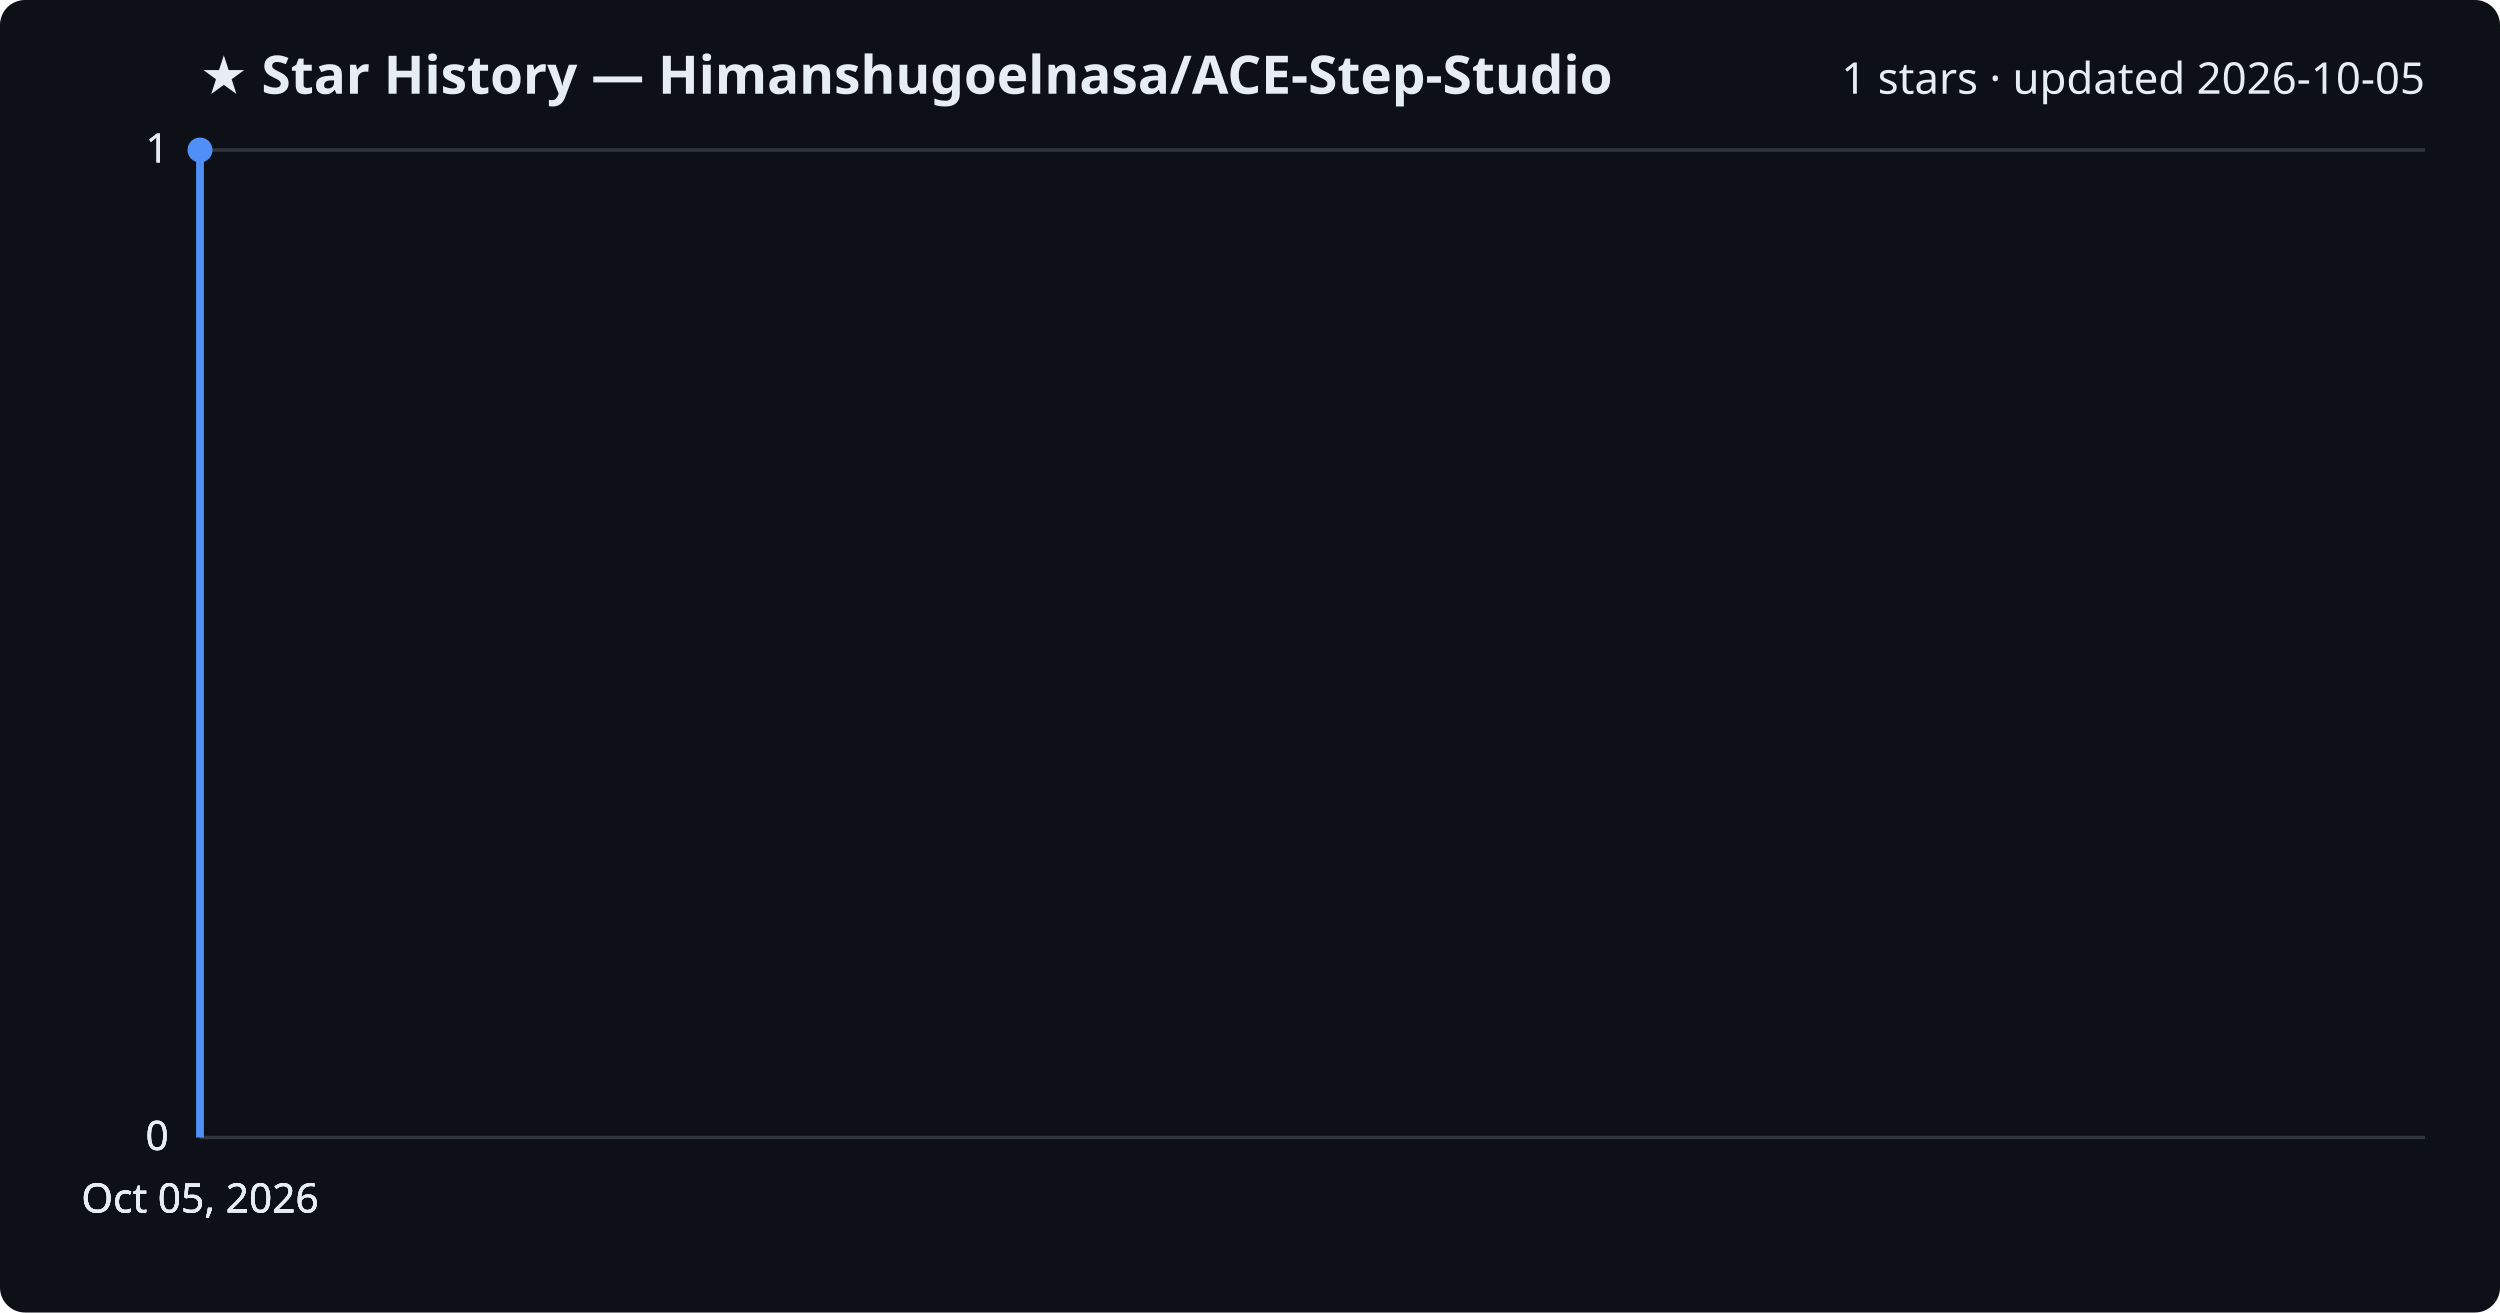
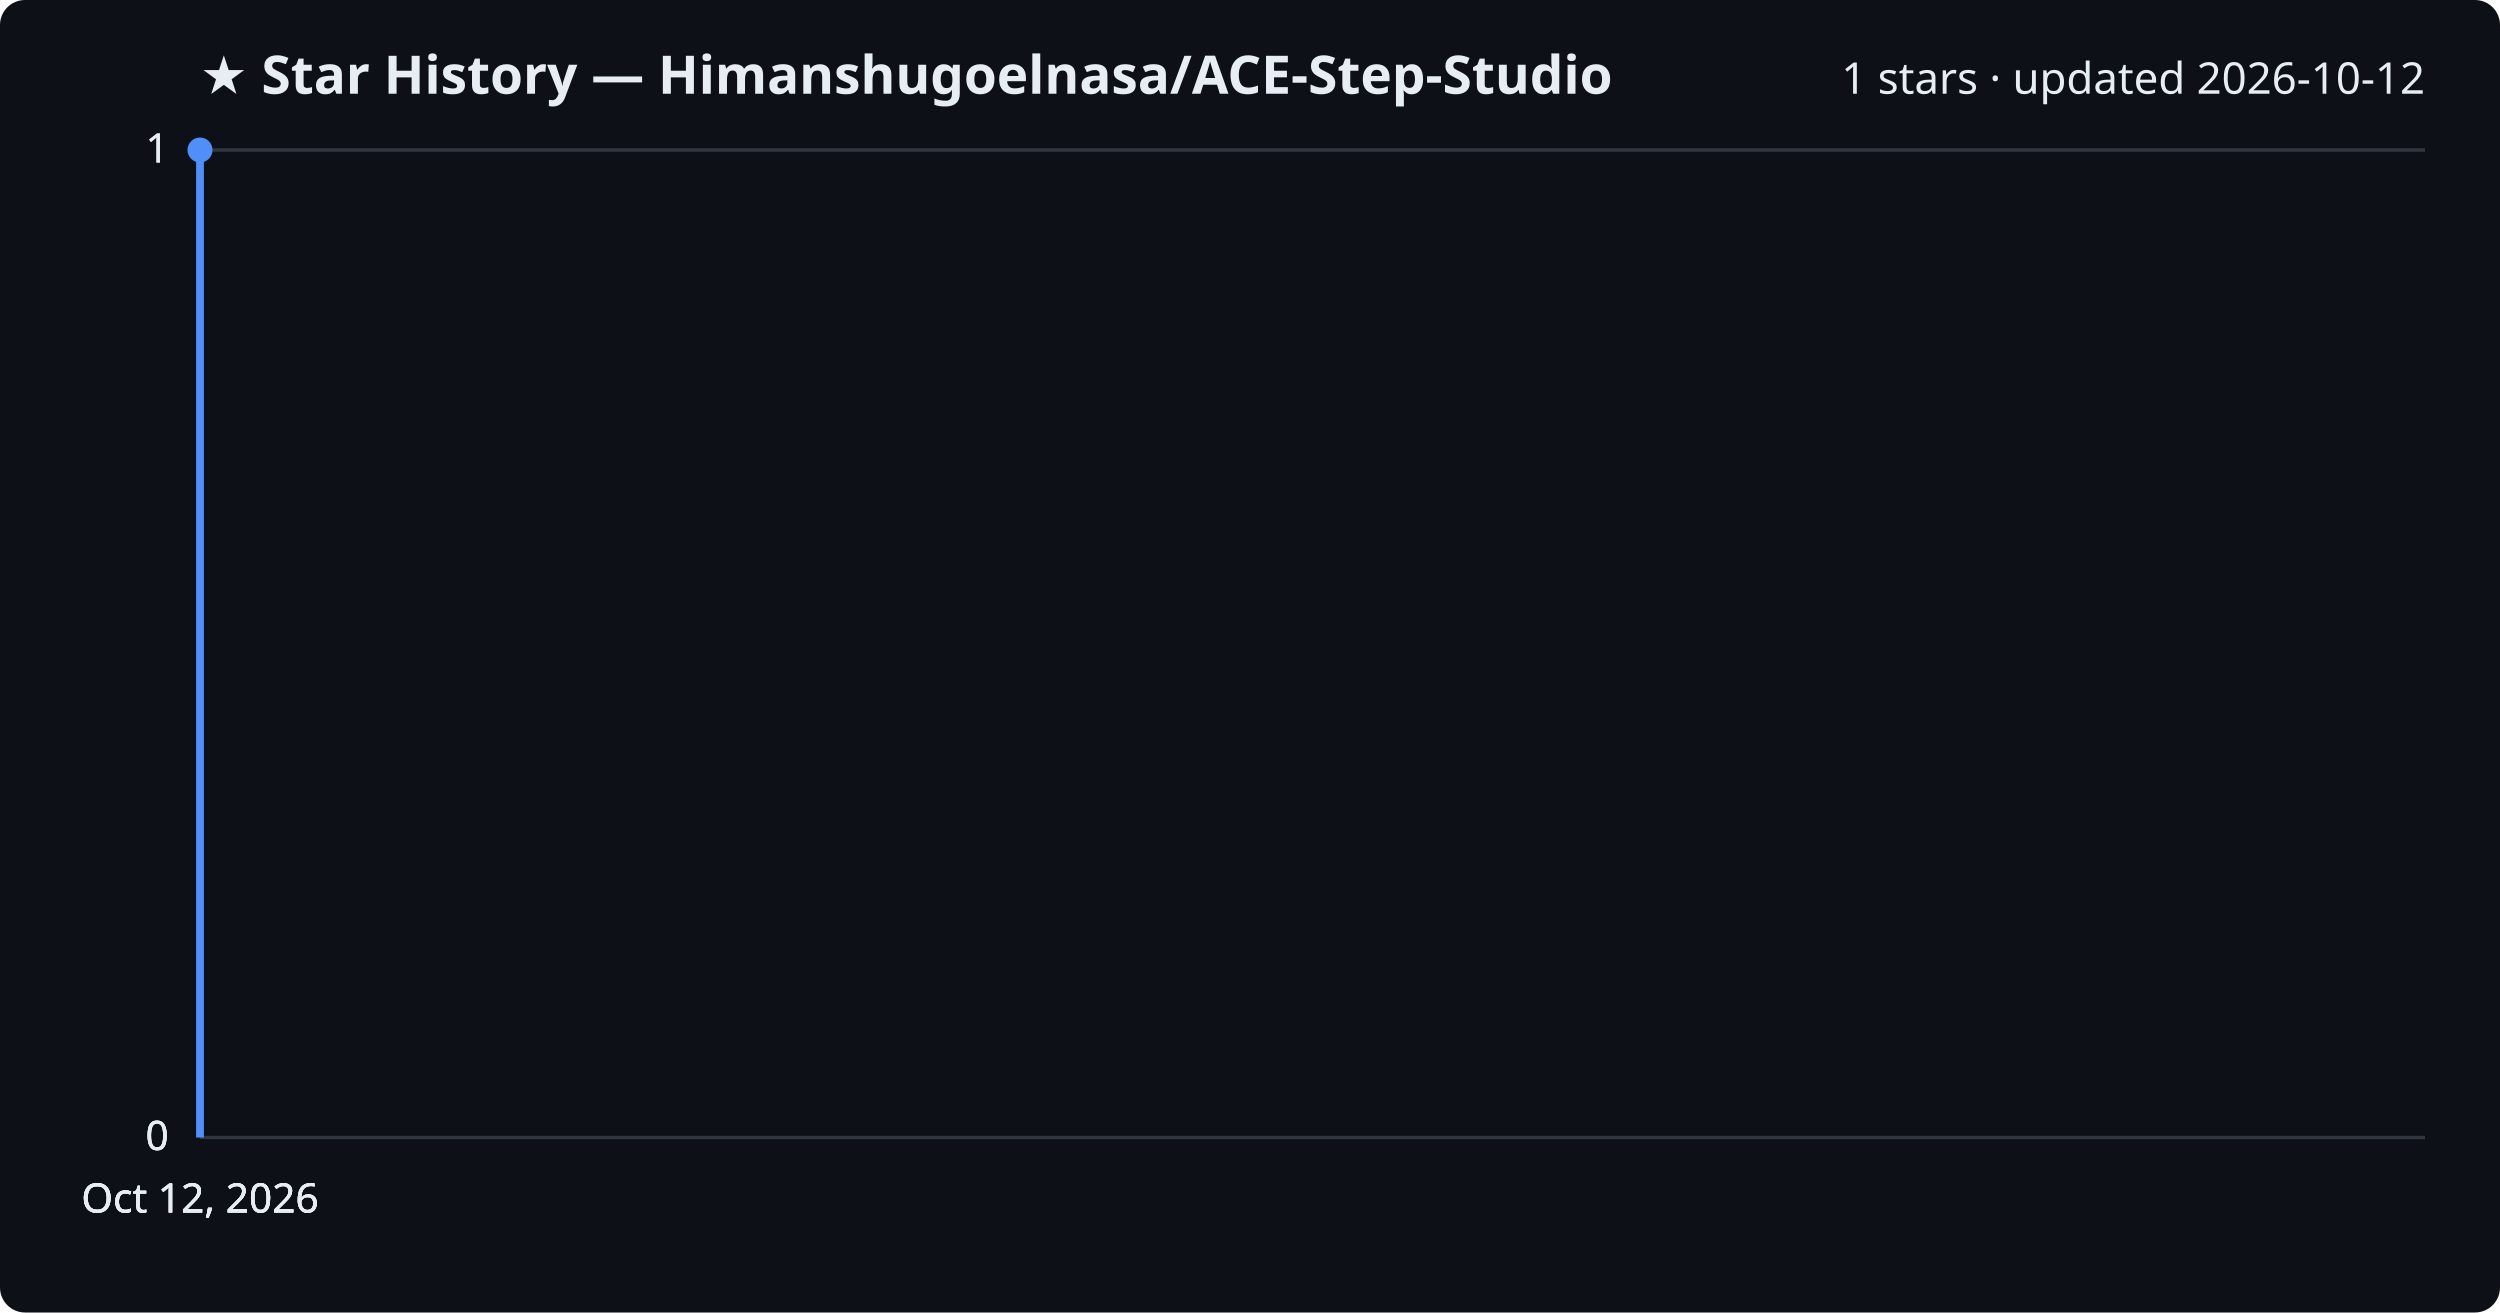
<svg xmlns="http://www.w3.org/2000/svg" viewBox="0 0 800 420" font-family="Segoe UI, sans-serif">
  <rect width="800" height="420" fill="#0d1117" rx="8" />
  <text x="64" y="30" fill="#e6edf3" font-size="17" font-weight="700">★ Star History — Himanshugoelnasa/ACE-Step-Studio</text>
-   <text x="776" y="30" fill="#e6edf3" font-size="14" text-anchor="end">1 stars · updated 2026-10-05</text>
+   <text x="776" y="30" fill="#e6edf3" font-size="14" text-anchor="end">1 stars · updated 2026-10-12</text>
  <line x1="64" y1="364.0" x2="776" y2="364.0" stroke="#30363d" stroke-width="1" />
  <text x="54" y="368.0" fill="#e6edf3" font-size="13" text-anchor="end">0</text>
  <line x1="64" y1="364.0" x2="776" y2="364.0" stroke="#30363d" stroke-width="1" />
  <text x="54" y="368.0" fill="#e6edf3" font-size="13" text-anchor="end">0</text>
  <line x1="64" y1="364.0" x2="776" y2="364.0" stroke="#30363d" stroke-width="1" />
  <text x="54" y="368.0" fill="#e6edf3" font-size="13" text-anchor="end">0</text>
  <line x1="64" y1="48.0" x2="776" y2="48.0" stroke="#30363d" stroke-width="1" />
  <text x="54" y="52.0" fill="#e6edf3" font-size="13" text-anchor="end">1</text>
  <line x1="64" y1="48.0" x2="776" y2="48.0" stroke="#30363d" stroke-width="1" />
  <text x="54" y="52.0" fill="#e6edf3" font-size="13" text-anchor="end">1</text>
  <path d="M64.0,364.0 L64.0,48.0 L64.0,48.0" fill="none" stroke="#4f8ff7" stroke-width="2.5" stroke-linejoin="round" />
  <circle cx="64.0" cy="48.0" r="4" fill="#4f8ff7" />
-   <text x="64.0" y="388" fill="#e6edf3" font-size="13" text-anchor="middle">Oct 05, 2026</text>
-   <text x="64.0" y="388" fill="#e6edf3" font-size="13" text-anchor="middle">Oct 05, 2026</text>
-   <text x="64.0" y="388" fill="#e6edf3" font-size="13" text-anchor="middle">Oct 05, 2026</text>
-   <text x="64.0" y="388" fill="#e6edf3" font-size="13" text-anchor="middle">Oct 05, 2026</text>
+   <text x="64.0" y="388" fill="#e6edf3" font-size="13" text-anchor="middle">Oct 12, 2026</text>
+   <text x="64.0" y="388" fill="#e6edf3" font-size="13" text-anchor="middle">Oct 12, 2026</text>
+   <text x="64.0" y="388" fill="#e6edf3" font-size="13" text-anchor="middle">Oct 12, 2026</text>
+   <text x="64.0" y="388" fill="#e6edf3" font-size="13" text-anchor="middle">Oct 12, 2026</text>
</svg>
